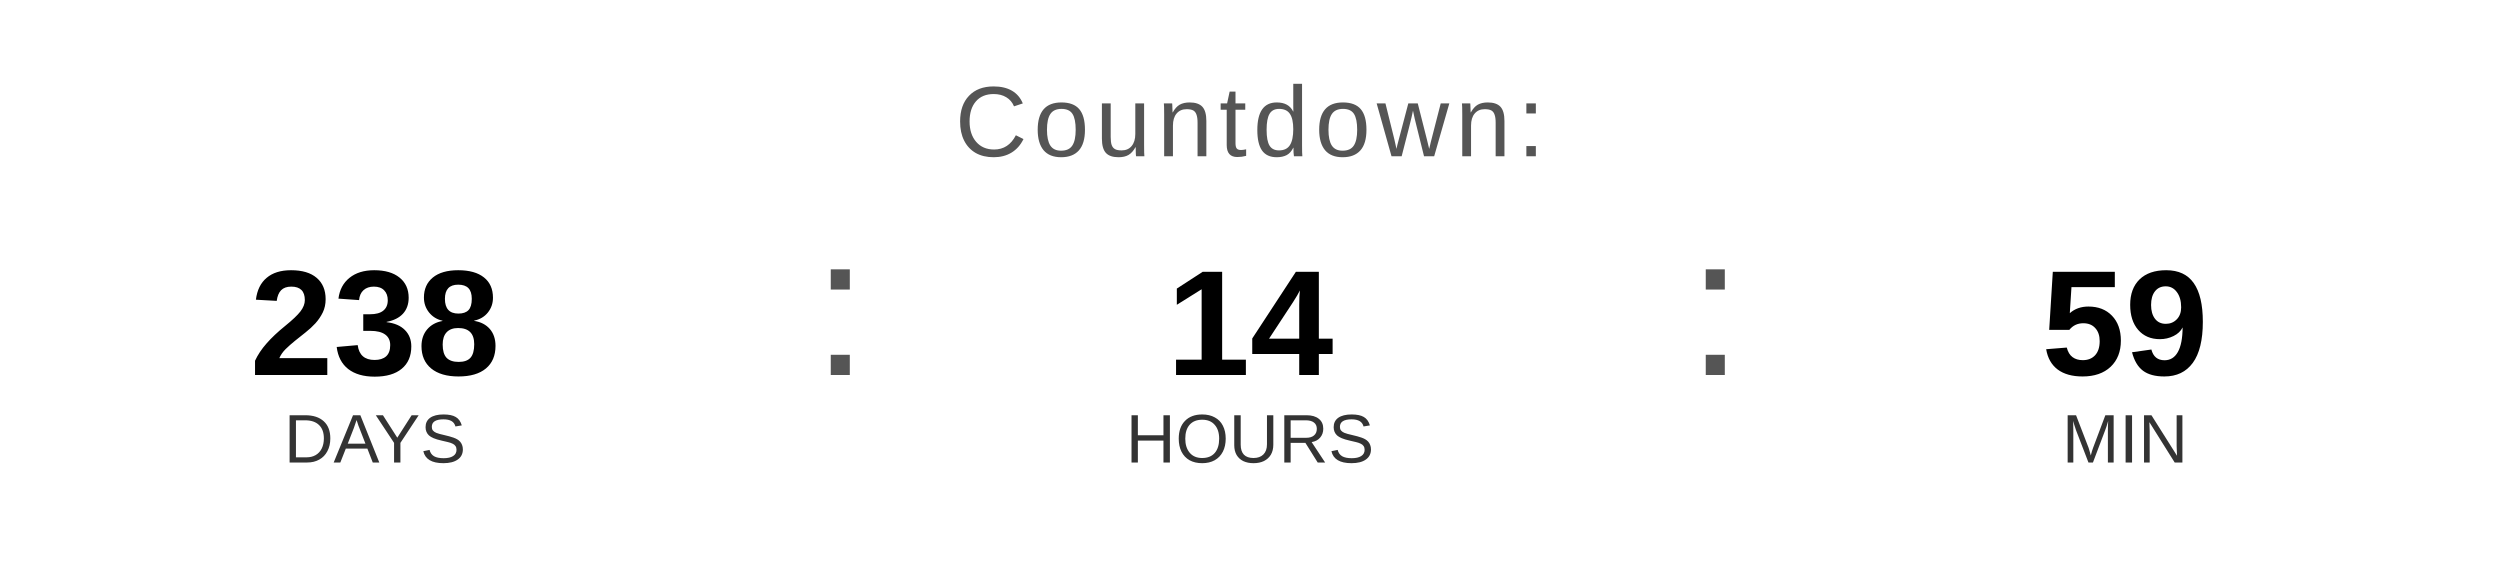
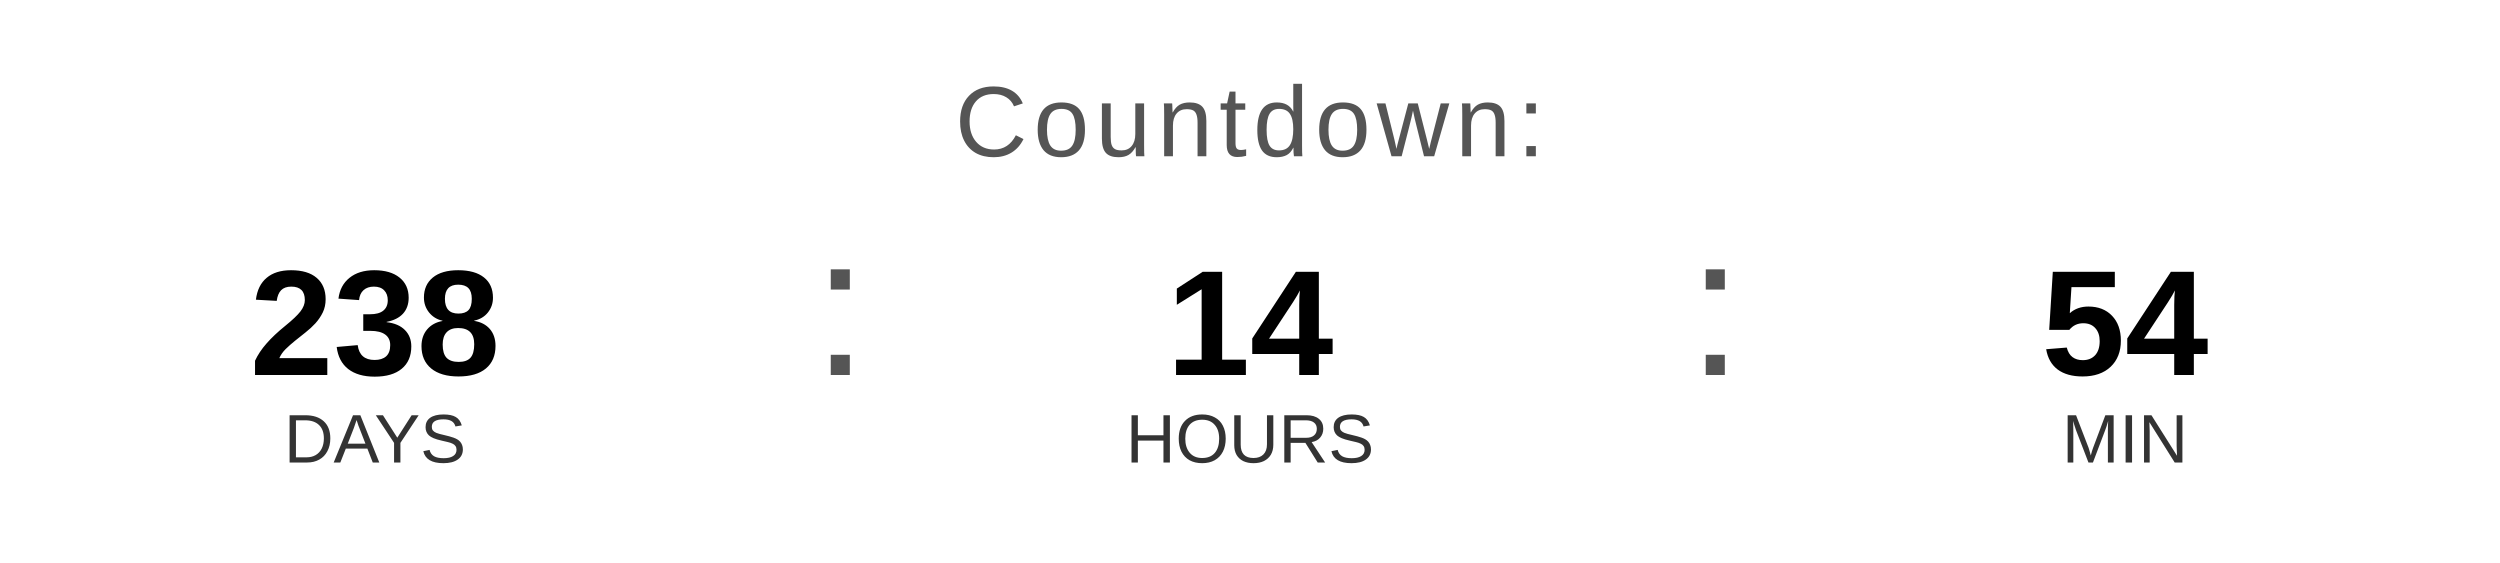
<svg xmlns="http://www.w3.org/2000/svg" width="400" height="90" viewBox="0 0 400 90">
  <text x="200" y="25" font-family="Arial, Helvetica, sans-serif" font-size="16" fill="#555555" text-anchor="middle" letter-spacing="1">
    Countdown:
  </text>
  <text x="60" y="60" font-family="Arial, Helvetica, sans-serif" font-size="24" font-weight="bold" fill="#000000" text-anchor="middle">238</text>
  <text x="60" y="74" font-family="Arial, Helvetica, sans-serif" font-size="11" fill="#333333" text-anchor="middle">DAYS</text>
  <text x="130" y="60" font-family="Arial, sans-serif" font-size="32" fill="#555555">:</text>
  <text x="200" y="60" font-family="Arial, Helvetica, sans-serif" font-size="24" font-weight="bold" fill="#000000" text-anchor="middle">14</text>
  <text x="200" y="74" font-family="Arial, Helvetica, sans-serif" font-size="11" fill="#333333" text-anchor="middle">HOURS</text>
  <text x="270" y="60" font-family="Arial, sans-serif" font-size="32" fill="#555555">:</text>
-   <text x="340" y="60" font-family="Arial, Helvetica, sans-serif" font-size="24" font-weight="bold" fill="#000000" text-anchor="middle">59</text>
+   <text x="340" y="60" font-family="Arial, Helvetica, sans-serif" font-size="24" font-weight="bold" fill="#000000" text-anchor="middle">54</text>
  <text x="340" y="74" font-family="Arial, Helvetica, sans-serif" font-size="11" fill="#333333" text-anchor="middle">MIN</text>
</svg>
